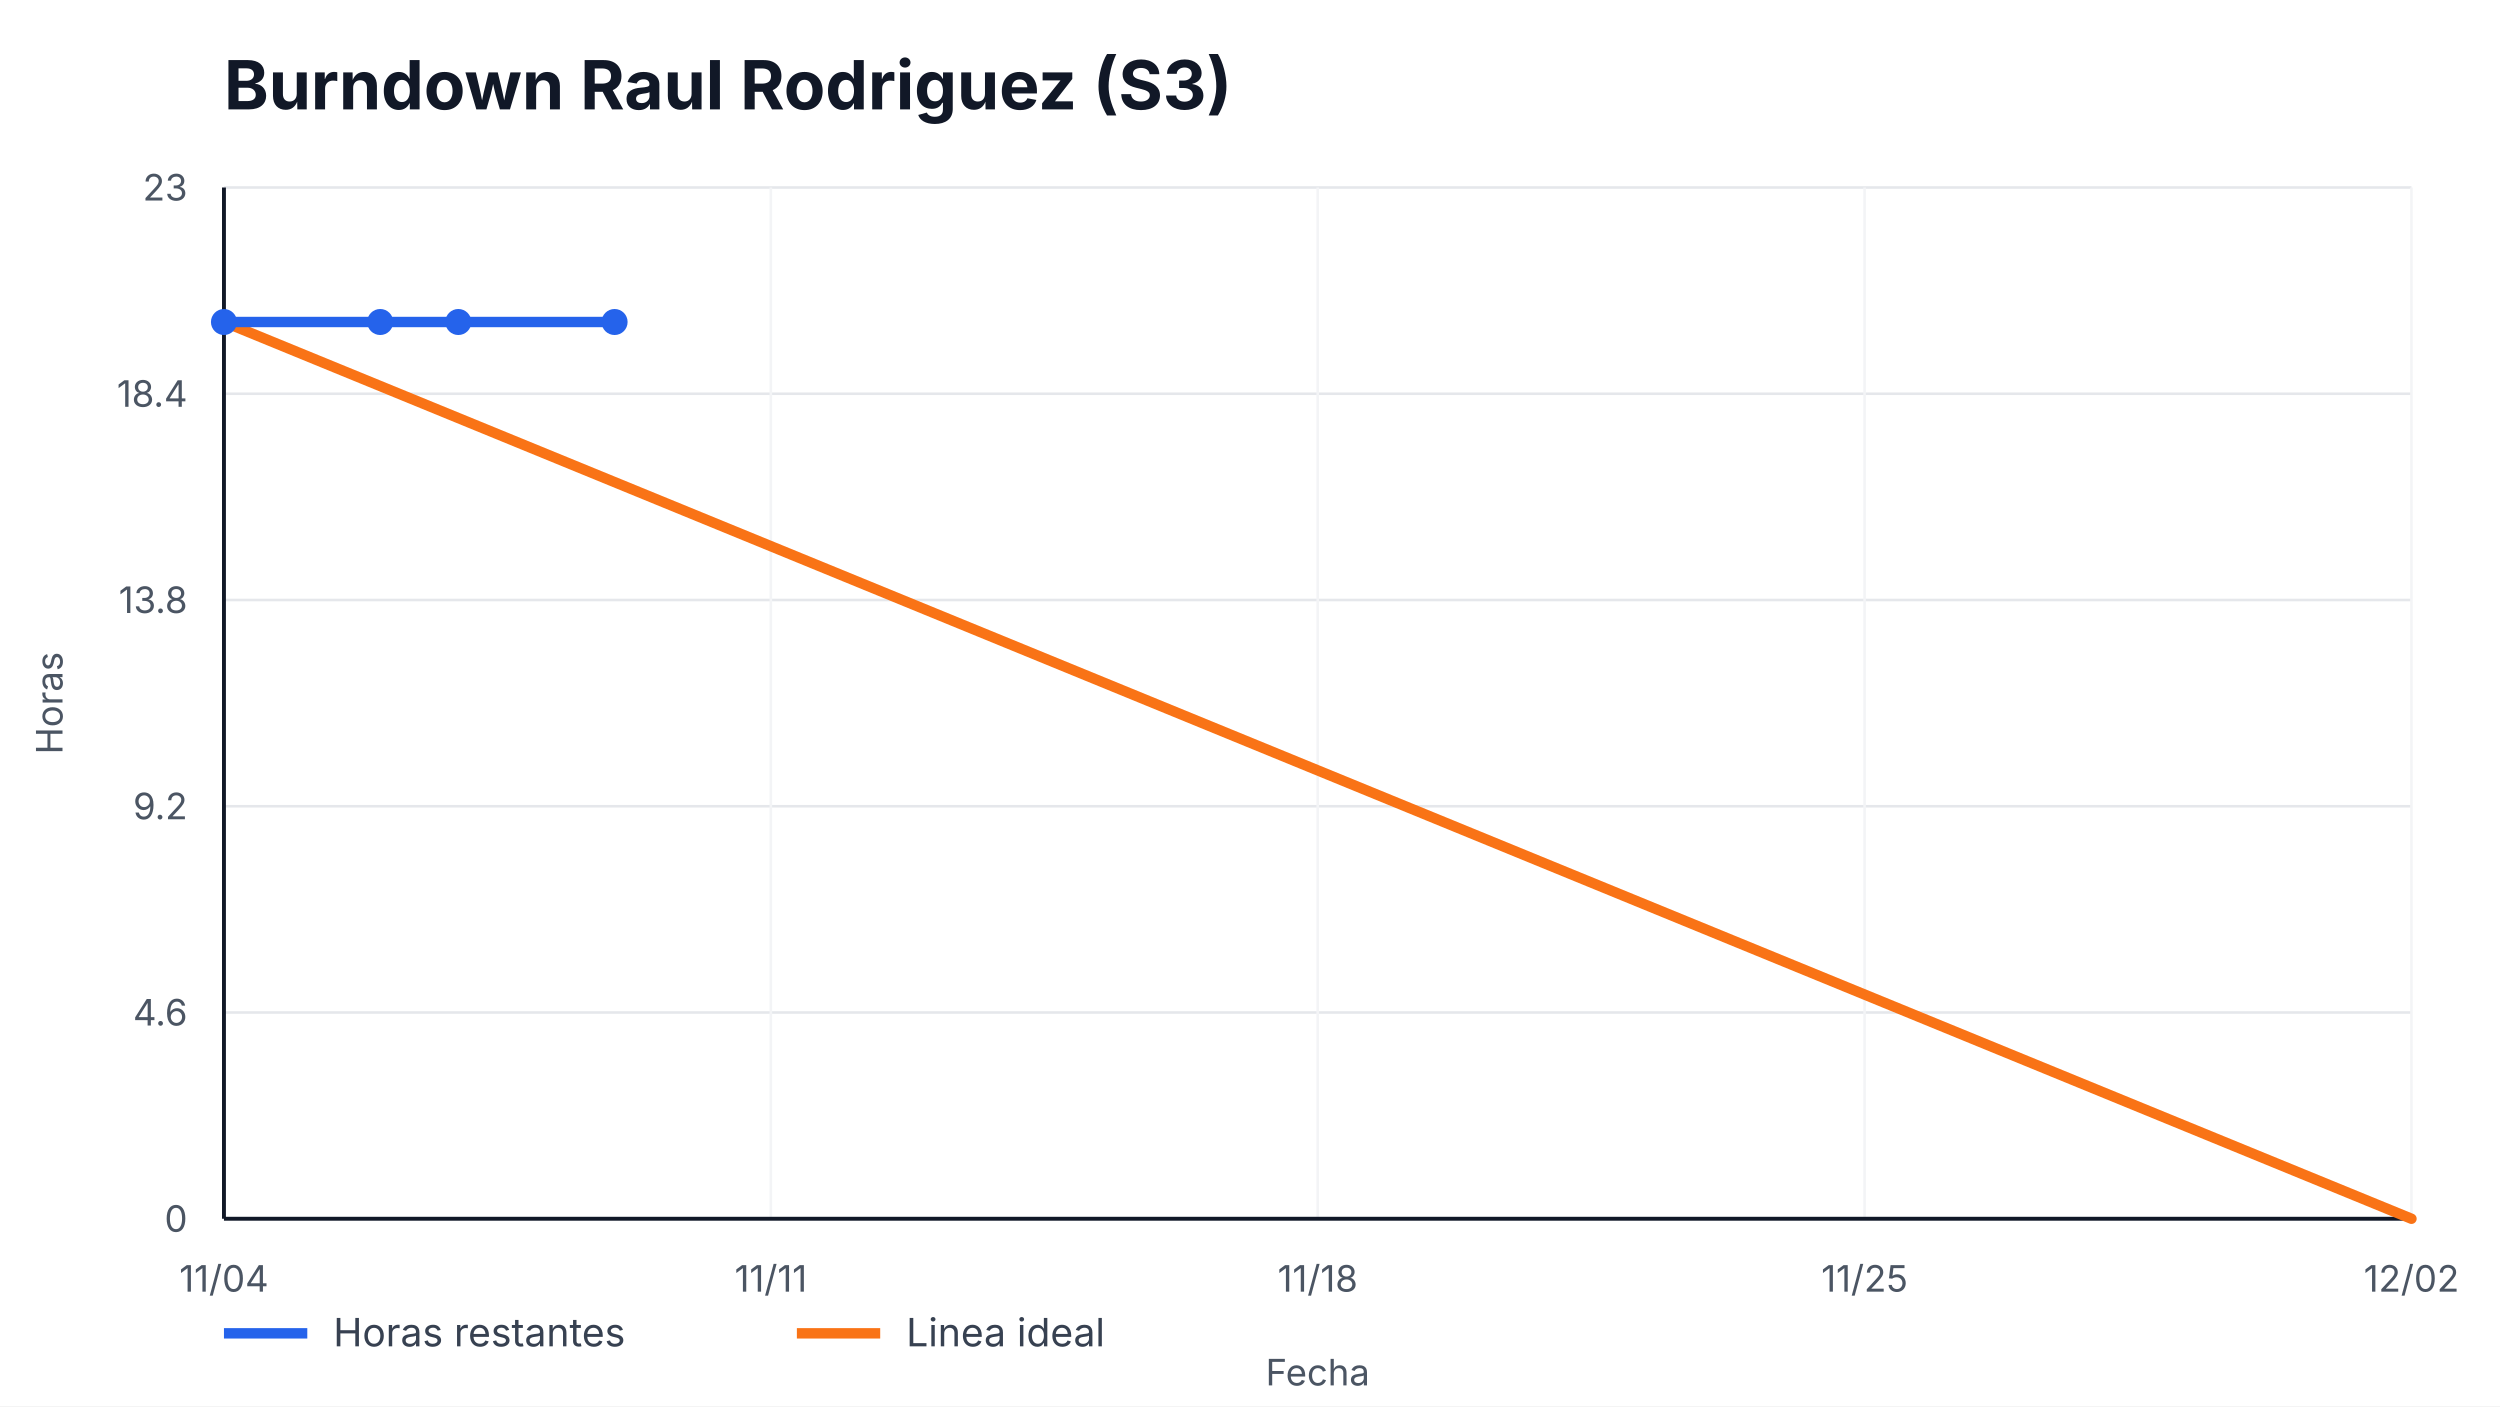
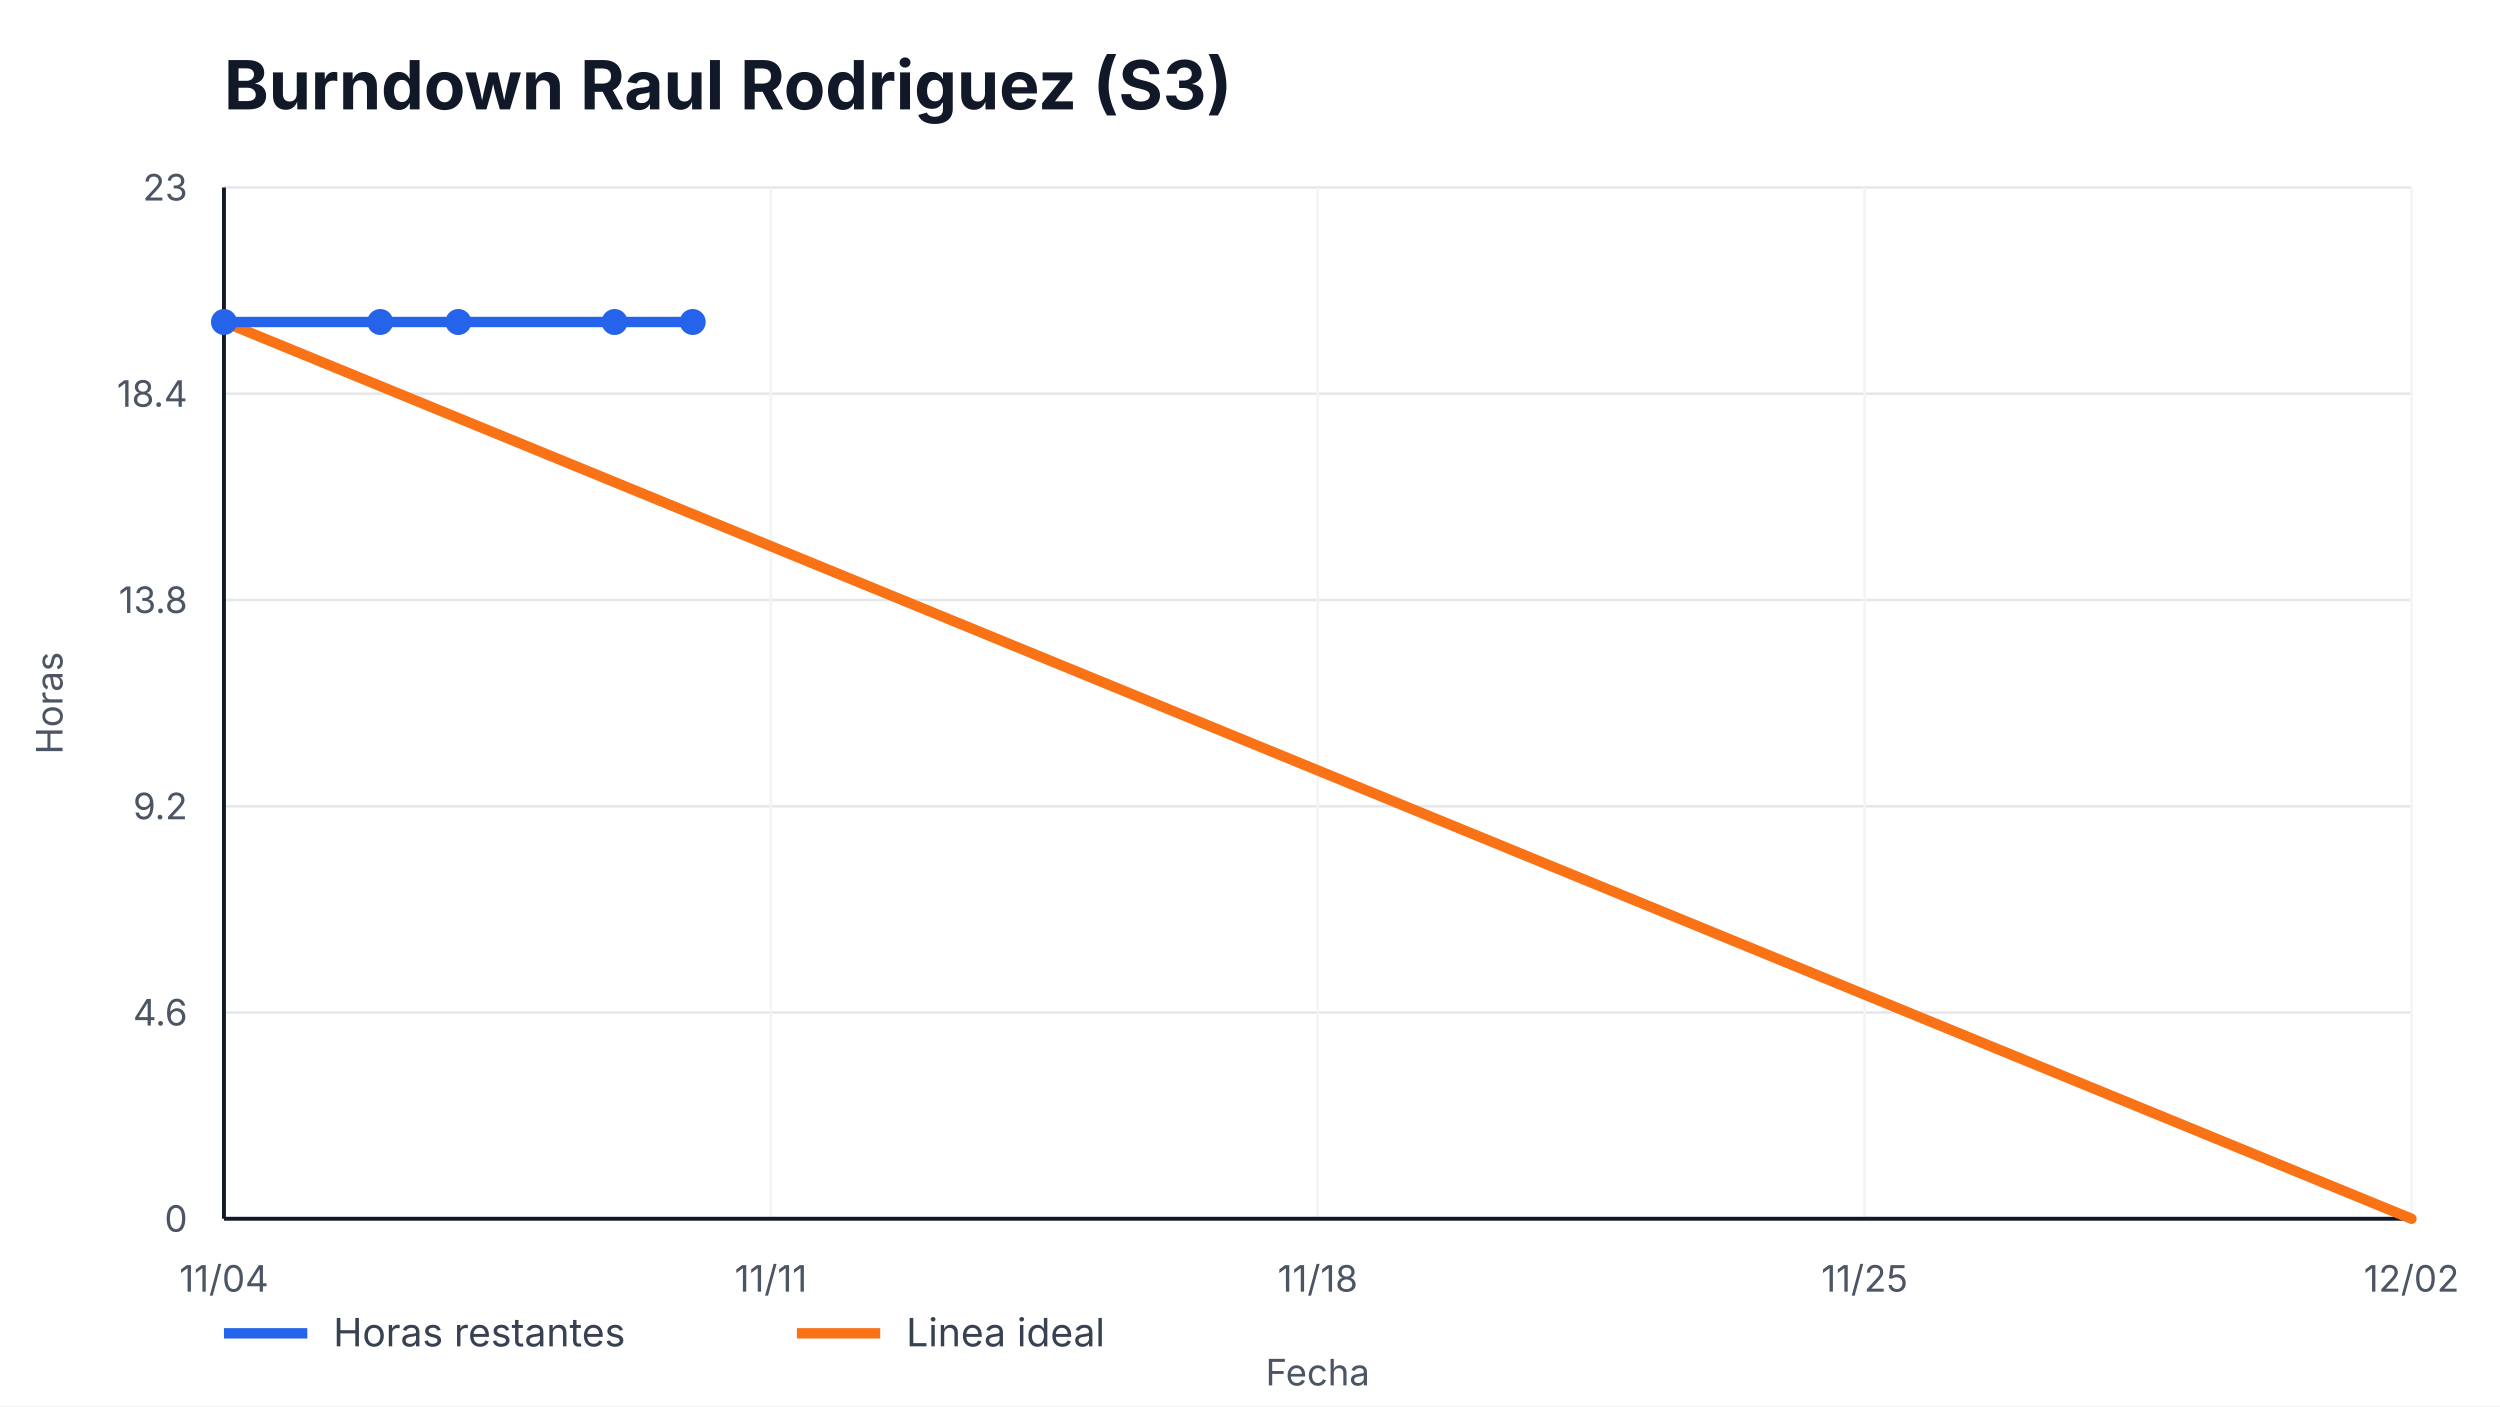
<svg xmlns="http://www.w3.org/2000/svg" width="960" height="540" viewBox="0 0 960 540" role="img" aria-label="Burndown Raul Rodriguez (S3)">
  <style>
    text { font-family: -apple-system, BlinkMacSystemFont, "Segoe UI", sans-serif; fill: #111827; }
    .title { font-size: 26px; font-weight: 700; }
    .axis { font-size: 14px; fill: #4b5563; }
    .legend { font-size: 15px; fill: #374151; }
    .overrun { font-size: 14px; font-weight: 700; fill: #b91c1c; }
  </style>
  <rect width="100%" height="100%" fill="#ffffff" />
  <text x="86" y="42" class="title">Burndown Raul Rodriguez (S3)</text>
  <g>
    <line x1="86" y1="468.00" x2="926" y2="468.00" stroke="#e5e7eb" />
    <line x1="86" y1="388.80" x2="926" y2="388.80" stroke="#e5e7eb" />
    <line x1="86" y1="309.60" x2="926" y2="309.60" stroke="#e5e7eb" />
    <line x1="86" y1="230.40" x2="926" y2="230.40" stroke="#e5e7eb" />
    <line x1="86" y1="151.20" x2="926" y2="151.20" stroke="#e5e7eb" />
    <line x1="86" y1="72.00" x2="926" y2="72.00" stroke="#e5e7eb" />
  </g>
  <g>
    <line x1="86.00" y1="72" x2="86.00" y2="468" stroke="#f3f4f6" />
    <text x="86.00" y="496" text-anchor="middle" class="axis">11/04</text>
    <line x1="296.00" y1="72" x2="296.00" y2="468" stroke="#f3f4f6" />
    <text x="296.00" y="496" text-anchor="middle" class="axis">11/11</text>
    <line x1="506.00" y1="72" x2="506.00" y2="468" stroke="#f3f4f6" />
    <text x="506.00" y="496" text-anchor="middle" class="axis">11/18</text>
    <line x1="716.00" y1="72" x2="716.00" y2="468" stroke="#f3f4f6" />
    <text x="716.00" y="496" text-anchor="middle" class="axis">11/25</text>
    <line x1="926.00" y1="72" x2="926.00" y2="468" stroke="#f3f4f6" />
    <text x="926.00" y="496" text-anchor="middle" class="axis">12/02</text>
  </g>
  <line x1="86" y1="468" x2="926" y2="468" stroke="#111827" stroke-width="1.5" />
  <line x1="86" y1="72" x2="86" y2="468" stroke="#111827" stroke-width="1.5" />
  <g>
    <text x="72" y="473.00" text-anchor="end" class="axis">0</text>
    <text x="72" y="393.80" text-anchor="end" class="axis">4.6</text>
    <text x="72" y="314.60" text-anchor="end" class="axis">9.2</text>
    <text x="72" y="235.40" text-anchor="end" class="axis">13.8</text>
    <text x="72" y="156.20" text-anchor="end" class="axis">18.4</text>
    <text x="72" y="77.00" text-anchor="end" class="axis">23</text>
  </g>
  <polyline points="86.00,123.65 926.00,468.00" fill="none" stroke="#f97316" stroke-width="4" stroke-linecap="round" />
-   <polyline points="86.00,123.65 146.00,123.65 176.00,123.65 236.00,123.65" fill="none" stroke="#2563eb" stroke-width="4" stroke-linecap="round" stroke-linejoin="round" />
+   <polyline points="86.00,123.65 146.00,123.65 176.00,123.65 236.00,123.65 266.00,123.65" fill="none" stroke="#2563eb" stroke-width="4" stroke-linecap="round" stroke-linejoin="round" />
  <g>
    <circle cx="86.00" cy="123.65" r="5" fill="#2563eb" />
    <circle cx="146.00" cy="123.65" r="5" fill="#2563eb" />
    <circle cx="176.00" cy="123.65" r="5" fill="#2563eb" />
    <circle cx="236.00" cy="123.65" r="5" fill="#2563eb" />
+     <circle cx="266.00" cy="123.65" r="5" fill="#2563eb" />
  </g>
  <line x1="86" y1="512" x2="118" y2="512" stroke="#2563eb" stroke-width="4" />
  <text x="128" y="517" class="legend">Horas restantes</text>
  <line x1="306" y1="512" x2="338" y2="512" stroke="#f97316" stroke-width="4" />
  <text x="348" y="517" class="legend">Linea ideal</text>
  <text x="506.0" y="532" text-anchor="middle" class="axis">Fecha</text>
  <text x="24" y="270.0" transform="rotate(-90 24,270.0)" text-anchor="middle" class="axis">Horas</text>
</svg>
